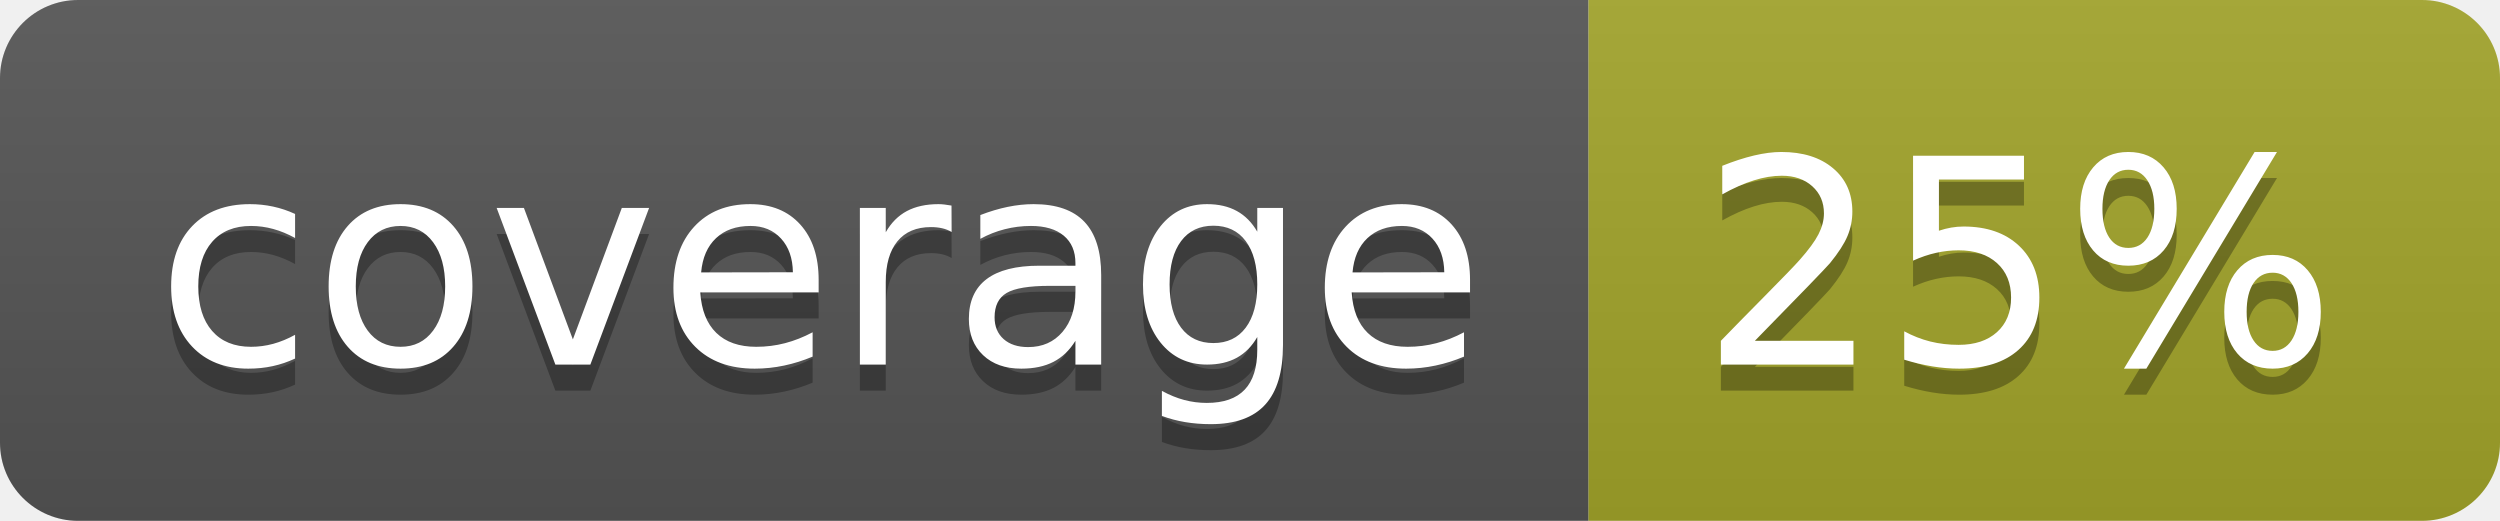
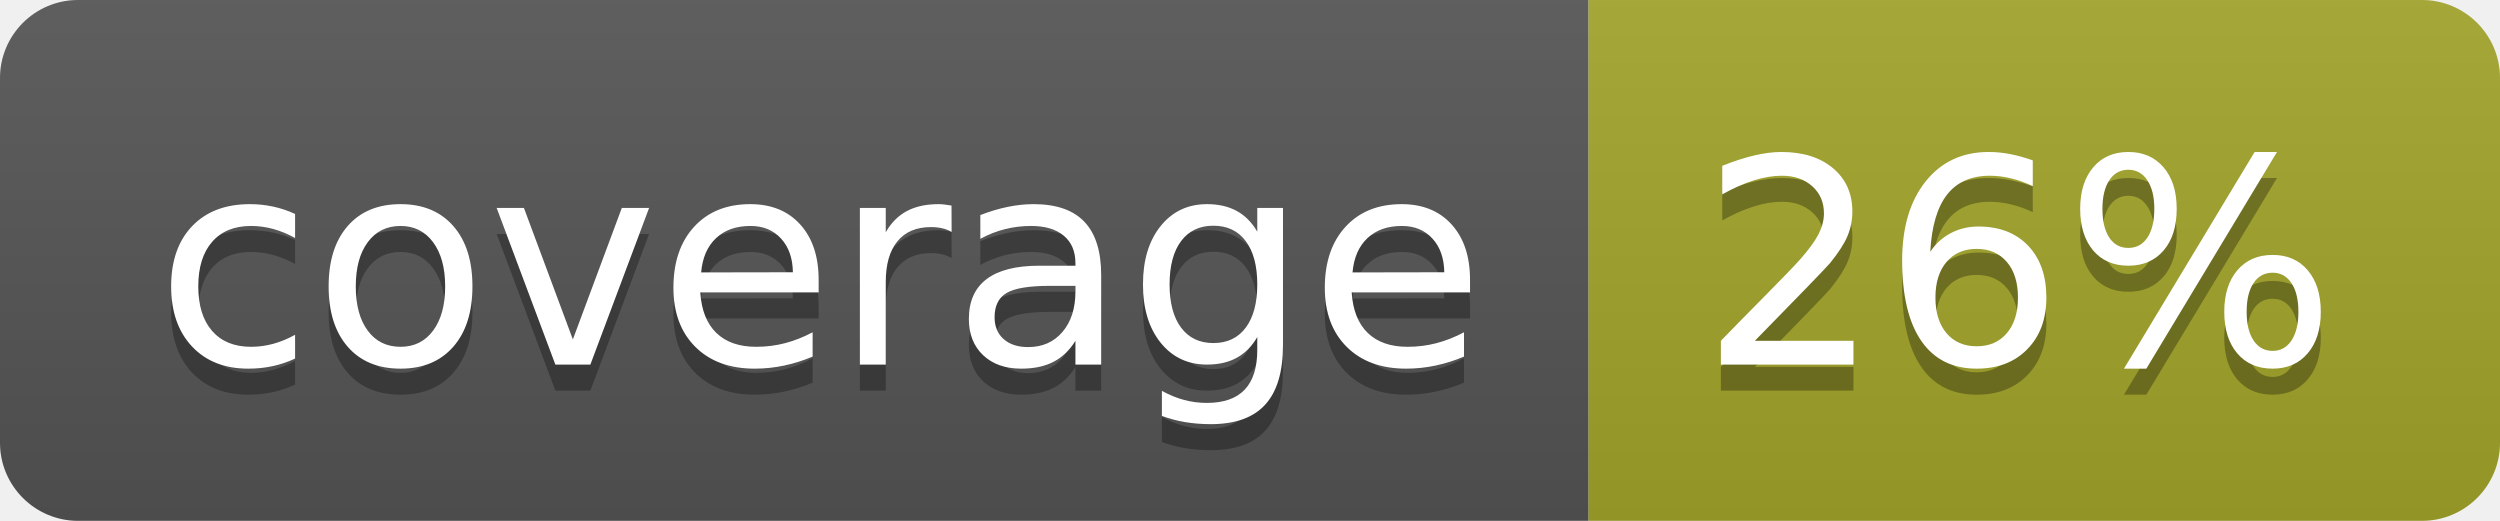
<svg xmlns="http://www.w3.org/2000/svg" width="96" height="20">
  <linearGradient id="b" x2="0" y2="100%">
    <stop offset="0" stop-color="#bbb" stop-opacity=".1" />
    <stop offset="1" stop-opacity=".1" />
  </linearGradient>
  <clipPath id="a">
    <rect width="96" height="20" rx="3" fill="#fff" />
  </clipPath>
  <g clip-path="url(#a)">
    <path fill="#555" d="M0 0h61v20H0z" />
    <path fill="#A3A52A" d="M61 0h35v20H61z" />
    <path fill="url(#b)" d="M0 0h96v20H0z" />
  </g>
  <g fill="#fff" text-anchor="middle" font-family="DejaVu Sans,Verdana,Geneva,sans-serif" font-size="110">
    <text x="315" y="150" fill="#010101" fill-opacity=".3" transform="scale(.1)" textLength="510">coverage</text>
    <text x="315" y="140" transform="scale(.1)" textLength="510">coverage</text>
-     <text x="775" y="150" fill="#010101" fill-opacity=".3" transform="scale(.1)" textLength="250">25%</text>
-     <text x="775" y="140" transform="scale(.1)" textLength="250">25%</text>
+     <text x="775" y="150" fill="#010101" fill-opacity=".3" transform="scale(.1)" textLength="250">26%</text>
+     <text x="775" y="140" transform="scale(.1)" textLength="250">26%</text>
  </g>
</svg>
